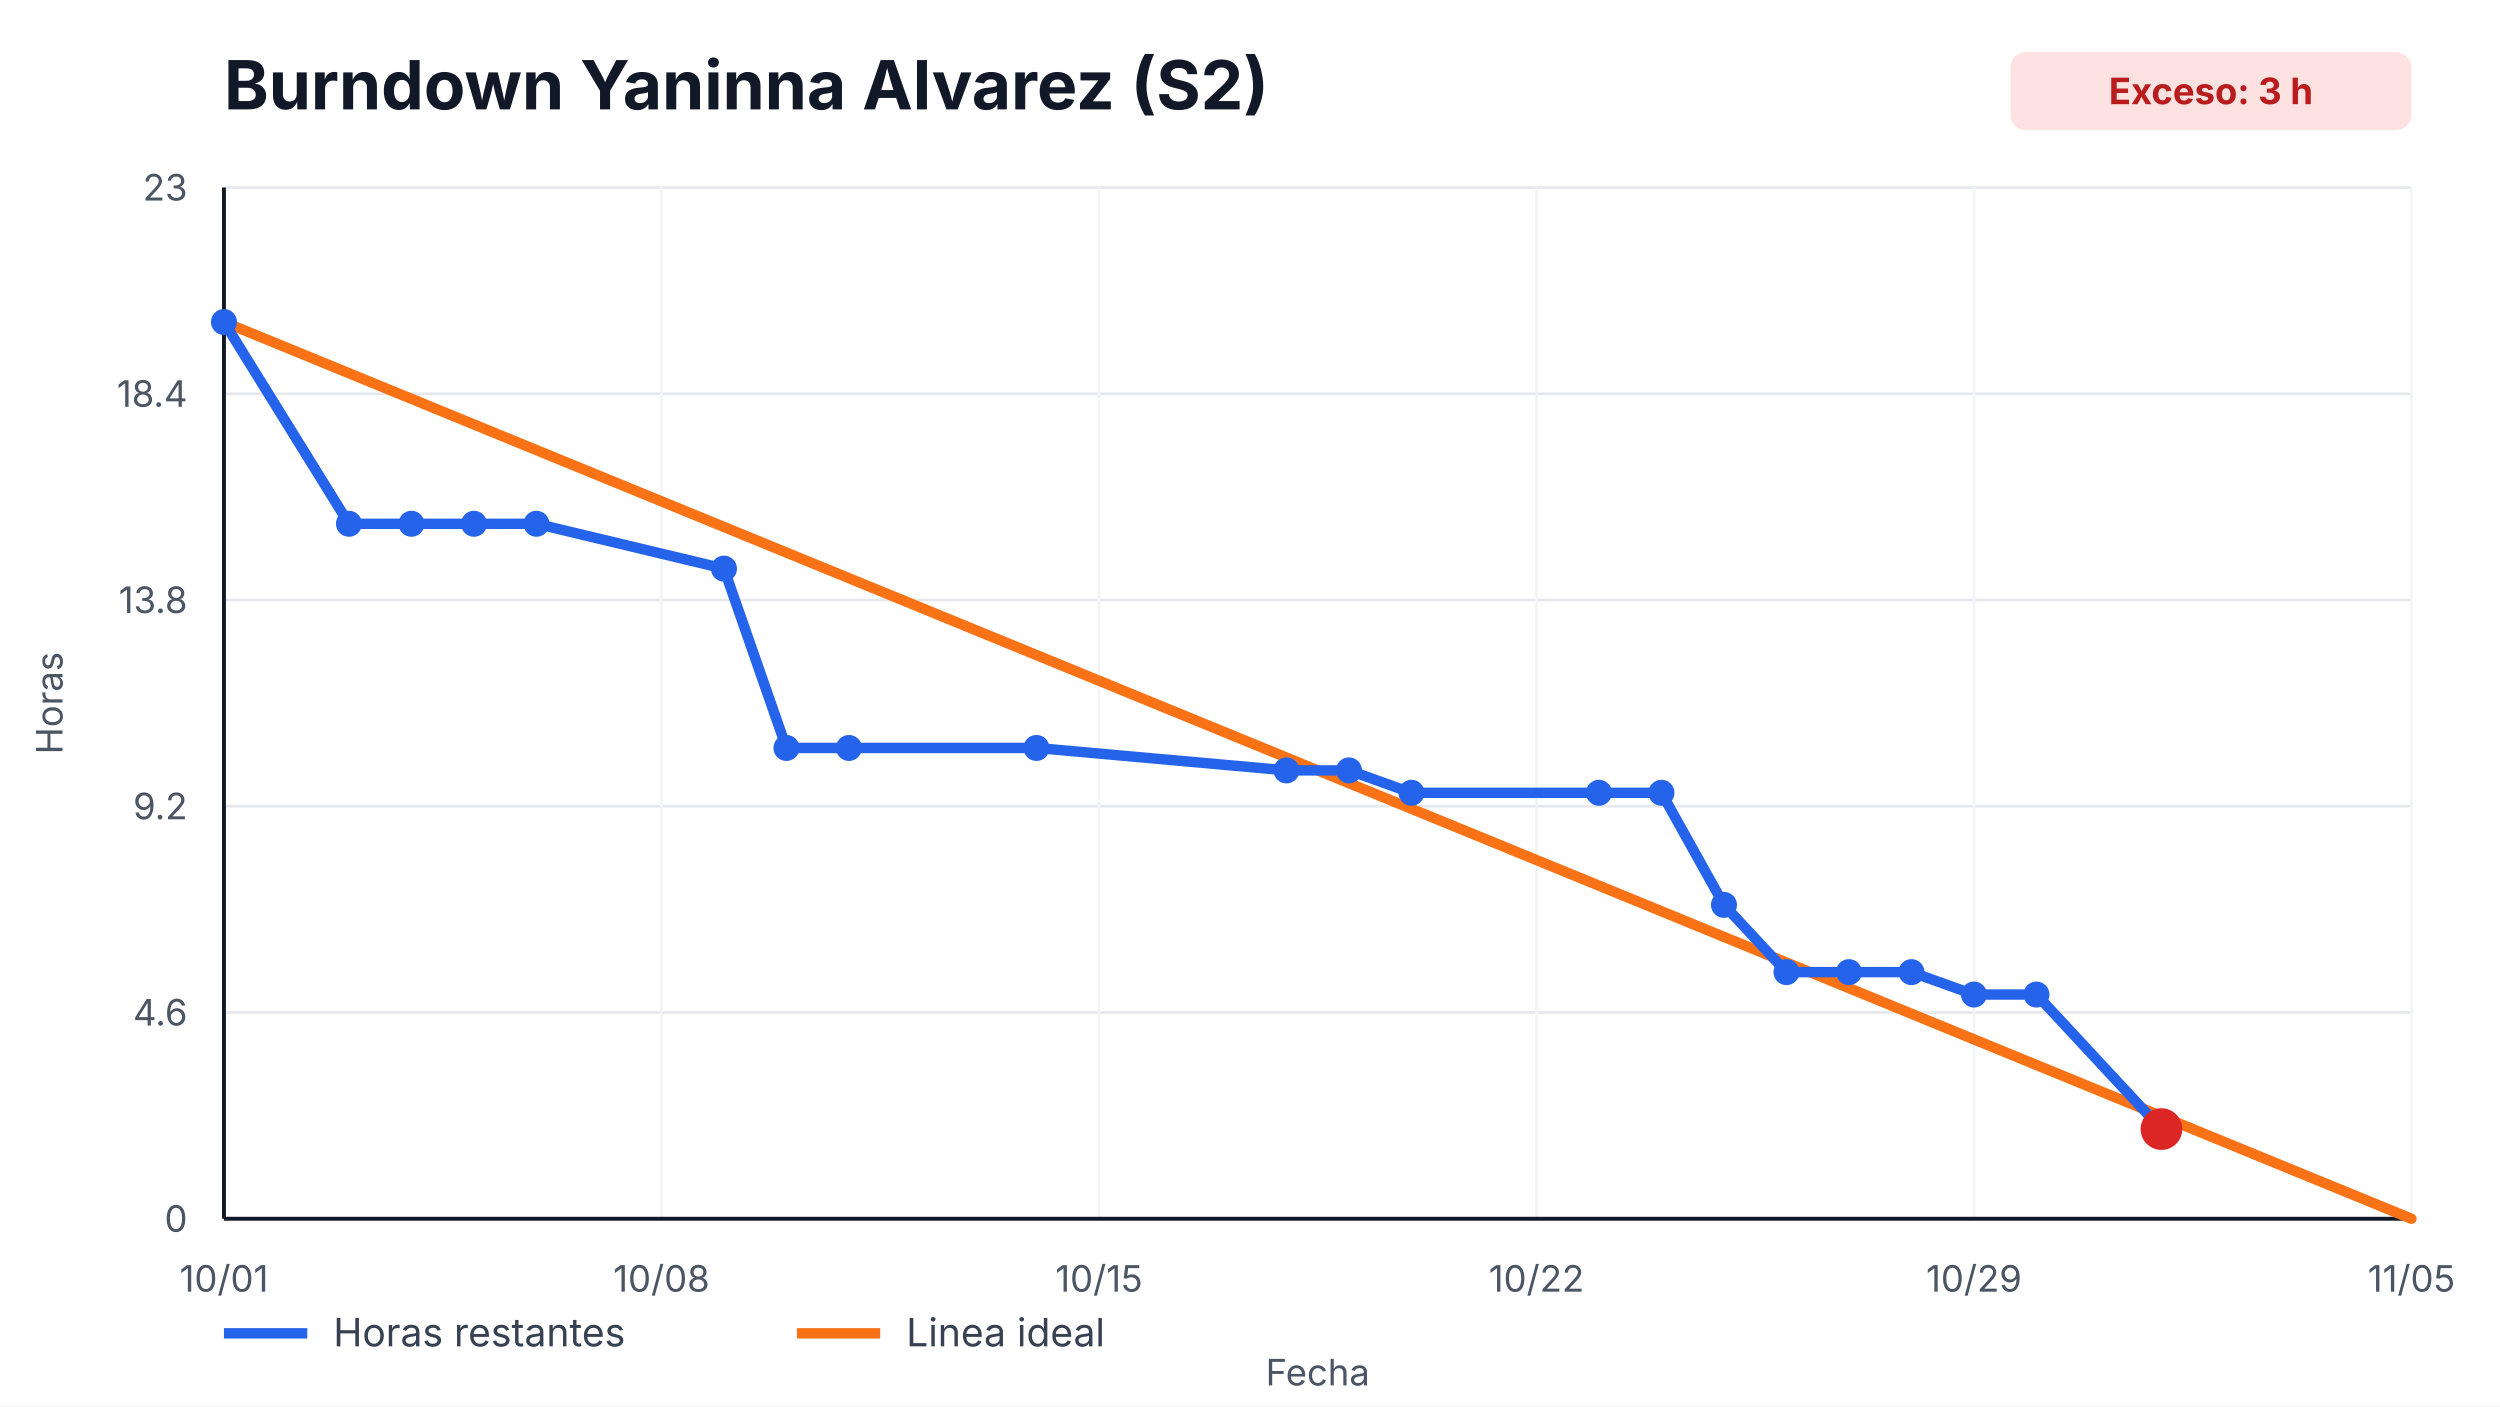
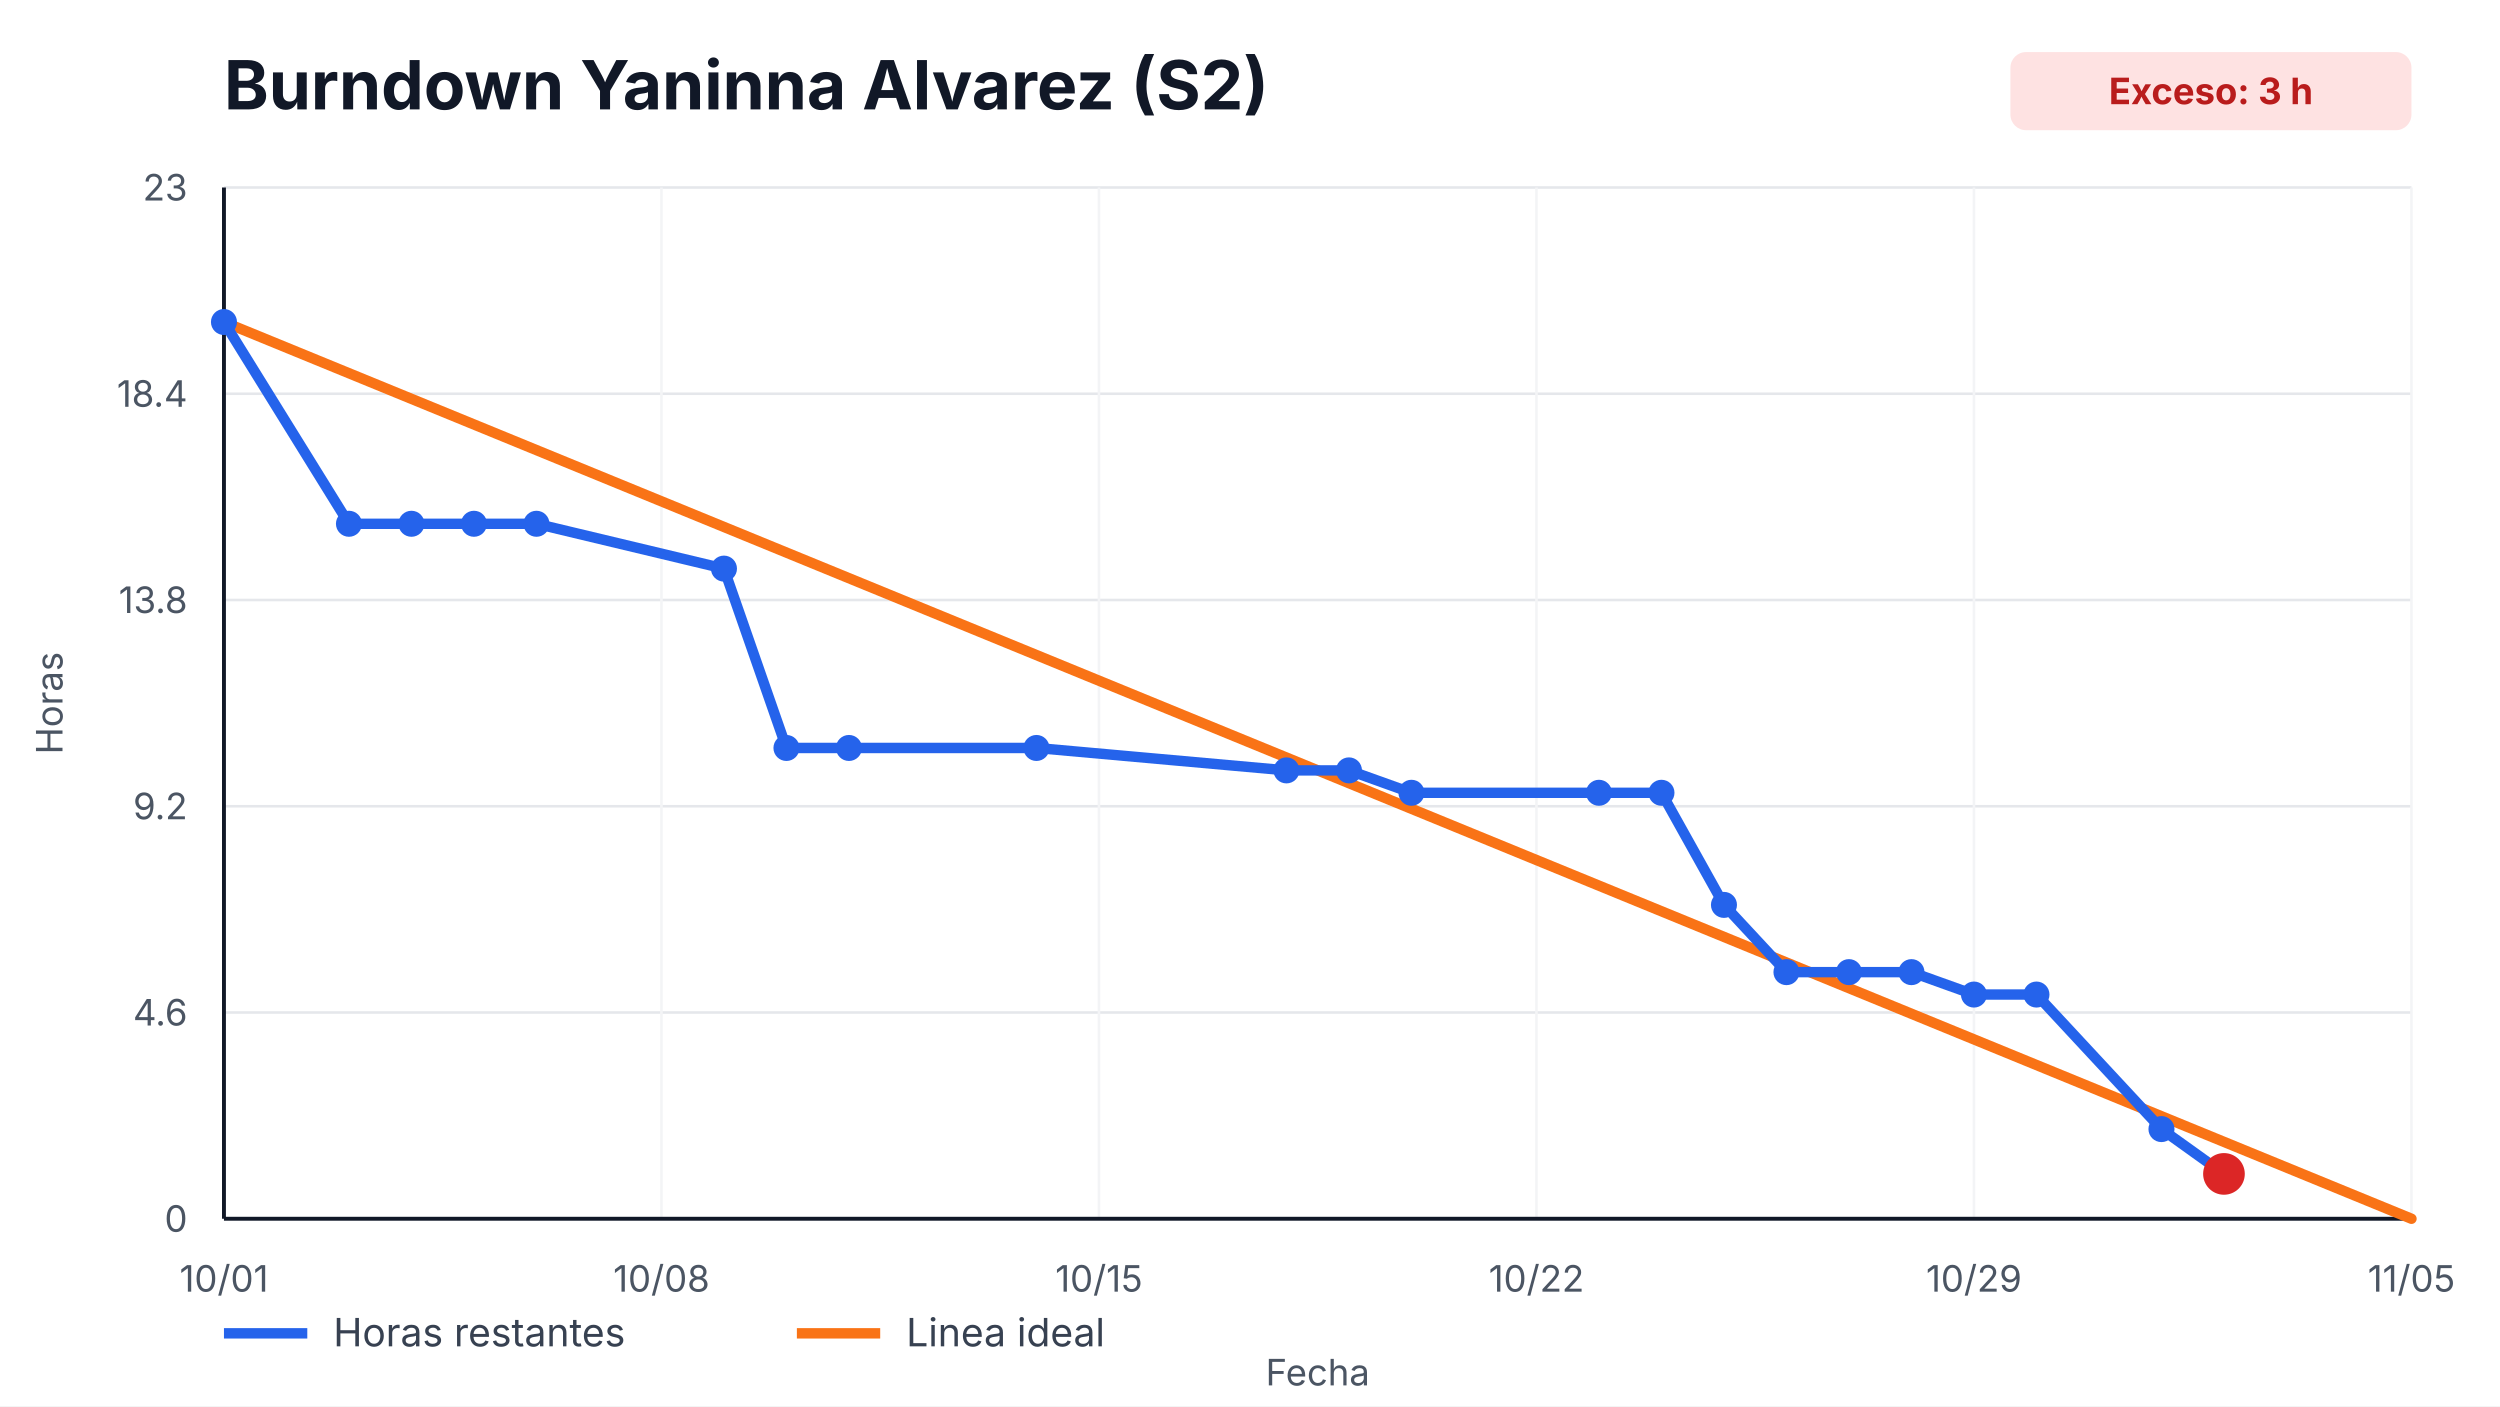
<svg xmlns="http://www.w3.org/2000/svg" width="960" height="540" viewBox="0 0 960 540" role="img" aria-label="Burndown Yaninna Alvarez (S2)">
  <style>
    text { font-family: -apple-system, BlinkMacSystemFont, "Segoe UI", sans-serif; fill: #111827; }
    .title { font-size: 26px; font-weight: 700; }
    .axis { font-size: 14px; fill: #4b5563; }
    .legend { font-size: 15px; fill: #374151; }
    .overrun { font-size: 14px; font-weight: 700; fill: #b91c1c; }
  </style>
  <rect width="100%" height="100%" fill="#ffffff" />
  <text x="86" y="42" class="title">Burndown Yaninna Alvarez (S2)</text>
  <rect x="772" y="20" width="154" height="30" rx="6" fill="#fee2e2" />
  <text x="849" y="40" text-anchor="middle" class="overrun">Exceso: 3 h</text>
  <g>
    <line x1="86" y1="468.00" x2="926" y2="468.00" stroke="#e5e7eb" />
    <line x1="86" y1="388.80" x2="926" y2="388.80" stroke="#e5e7eb" />
    <line x1="86" y1="309.60" x2="926" y2="309.60" stroke="#e5e7eb" />
    <line x1="86" y1="230.40" x2="926" y2="230.40" stroke="#e5e7eb" />
    <line x1="86" y1="151.20" x2="926" y2="151.20" stroke="#e5e7eb" />
    <line x1="86" y1="72.00" x2="926" y2="72.00" stroke="#e5e7eb" />
  </g>
  <g>
    <line x1="86.00" y1="72" x2="86.00" y2="468" stroke="#f3f4f6" />
    <text x="86.00" y="496" text-anchor="middle" class="axis">10/01</text>
    <line x1="254.00" y1="72" x2="254.00" y2="468" stroke="#f3f4f6" />
    <text x="254.00" y="496" text-anchor="middle" class="axis">10/08</text>
    <line x1="422.00" y1="72" x2="422.00" y2="468" stroke="#f3f4f6" />
    <text x="422.00" y="496" text-anchor="middle" class="axis">10/15</text>
    <line x1="590.00" y1="72" x2="590.00" y2="468" stroke="#f3f4f6" />
    <text x="590.00" y="496" text-anchor="middle" class="axis">10/22</text>
    <line x1="758.00" y1="72" x2="758.00" y2="468" stroke="#f3f4f6" />
    <text x="758.00" y="496" text-anchor="middle" class="axis">10/29</text>
    <line x1="926.00" y1="72" x2="926.00" y2="468" stroke="#f3f4f6" />
    <text x="926.00" y="496" text-anchor="middle" class="axis">11/05</text>
  </g>
  <line x1="86" y1="468" x2="926" y2="468" stroke="#111827" stroke-width="1.5" />
  <line x1="86" y1="72" x2="86" y2="468" stroke="#111827" stroke-width="1.5" />
  <g>
    <text x="72" y="473.00" text-anchor="end" class="axis">0</text>
    <text x="72" y="393.80" text-anchor="end" class="axis">4.6</text>
    <text x="72" y="314.60" text-anchor="end" class="axis">9.2</text>
    <text x="72" y="235.40" text-anchor="end" class="axis">13.8</text>
    <text x="72" y="156.20" text-anchor="end" class="axis">18.4</text>
    <text x="72" y="77.00" text-anchor="end" class="axis">23</text>
  </g>
  <polyline points="86.00,123.65 926.00,468.00" fill="none" stroke="#f97316" stroke-width="4" stroke-linecap="round" />
-   <polyline points="86.00,123.65 134.00,201.13 158.00,201.13 182.00,201.13 206.00,201.13 278.00,218.35 302.00,287.22 326.00,287.22 398.00,287.22 494.00,295.83 518.00,295.83 542.00,304.43 614.00,304.43 638.00,304.43 662.00,347.48 686.00,373.30 710.00,373.30 734.00,373.30 758.00,381.91 782.00,381.91 830.00,433.57" fill="none" stroke="#2563eb" stroke-width="4" stroke-linecap="round" stroke-linejoin="round" />
+   <polyline points="86.00,123.65 134.00,201.13 158.00,201.13 182.00,201.13 206.00,201.13 278.00,218.35 302.00,287.22 326.00,287.22 398.00,287.22 494.00,295.83 518.00,295.83 542.00,304.43 614.00,304.43 638.00,304.43 662.00,347.48 686.00,373.30 710.00,373.30 734.00,373.30 758.00,381.91 782.00,381.91 830.00,433.57 854.00,450.78" fill="none" stroke="#2563eb" stroke-width="4" stroke-linecap="round" stroke-linejoin="round" />
  <g>
    <circle cx="86.00" cy="123.65" r="5" fill="#2563eb" />
    <circle cx="134.00" cy="201.13" r="5" fill="#2563eb" />
    <circle cx="158.00" cy="201.13" r="5" fill="#2563eb" />
    <circle cx="182.00" cy="201.13" r="5" fill="#2563eb" />
    <circle cx="206.00" cy="201.13" r="5" fill="#2563eb" />
    <circle cx="278.00" cy="218.35" r="5" fill="#2563eb" />
    <circle cx="302.00" cy="287.22" r="5" fill="#2563eb" />
    <circle cx="326.00" cy="287.22" r="5" fill="#2563eb" />
    <circle cx="398.00" cy="287.22" r="5" fill="#2563eb" />
    <circle cx="494.00" cy="295.83" r="5" fill="#2563eb" />
    <circle cx="518.00" cy="295.83" r="5" fill="#2563eb" />
    <circle cx="542.00" cy="304.43" r="5" fill="#2563eb" />
    <circle cx="614.00" cy="304.43" r="5" fill="#2563eb" />
    <circle cx="638.00" cy="304.43" r="5" fill="#2563eb" />
    <circle cx="662.00" cy="347.48" r="5" fill="#2563eb" />
    <circle cx="686.00" cy="373.30" r="5" fill="#2563eb" />
    <circle cx="710.00" cy="373.30" r="5" fill="#2563eb" />
    <circle cx="734.00" cy="373.30" r="5" fill="#2563eb" />
    <circle cx="758.00" cy="381.91" r="5" fill="#2563eb" />
    <circle cx="782.00" cy="381.91" r="5" fill="#2563eb" />
    <circle cx="830.00" cy="433.57" r="5" fill="#2563eb" />
+     <circle cx="854.00" cy="450.78" r="5" fill="#2563eb" />
  </g>
-   <circle cx="830.00" cy="433.57" r="8" fill="#dc2626" />
+   <circle cx="854.00" cy="450.78" r="8" fill="#dc2626" />
  <line x1="86" y1="512" x2="118" y2="512" stroke="#2563eb" stroke-width="4" />
  <text x="128" y="517" class="legend">Horas restantes</text>
  <line x1="306" y1="512" x2="338" y2="512" stroke="#f97316" stroke-width="4" />
  <text x="348" y="517" class="legend">Linea ideal</text>
  <text x="506.0" y="532" text-anchor="middle" class="axis">Fecha</text>
  <text x="24" y="270.0" transform="rotate(-90 24,270.0)" text-anchor="middle" class="axis">Horas</text>
</svg>
